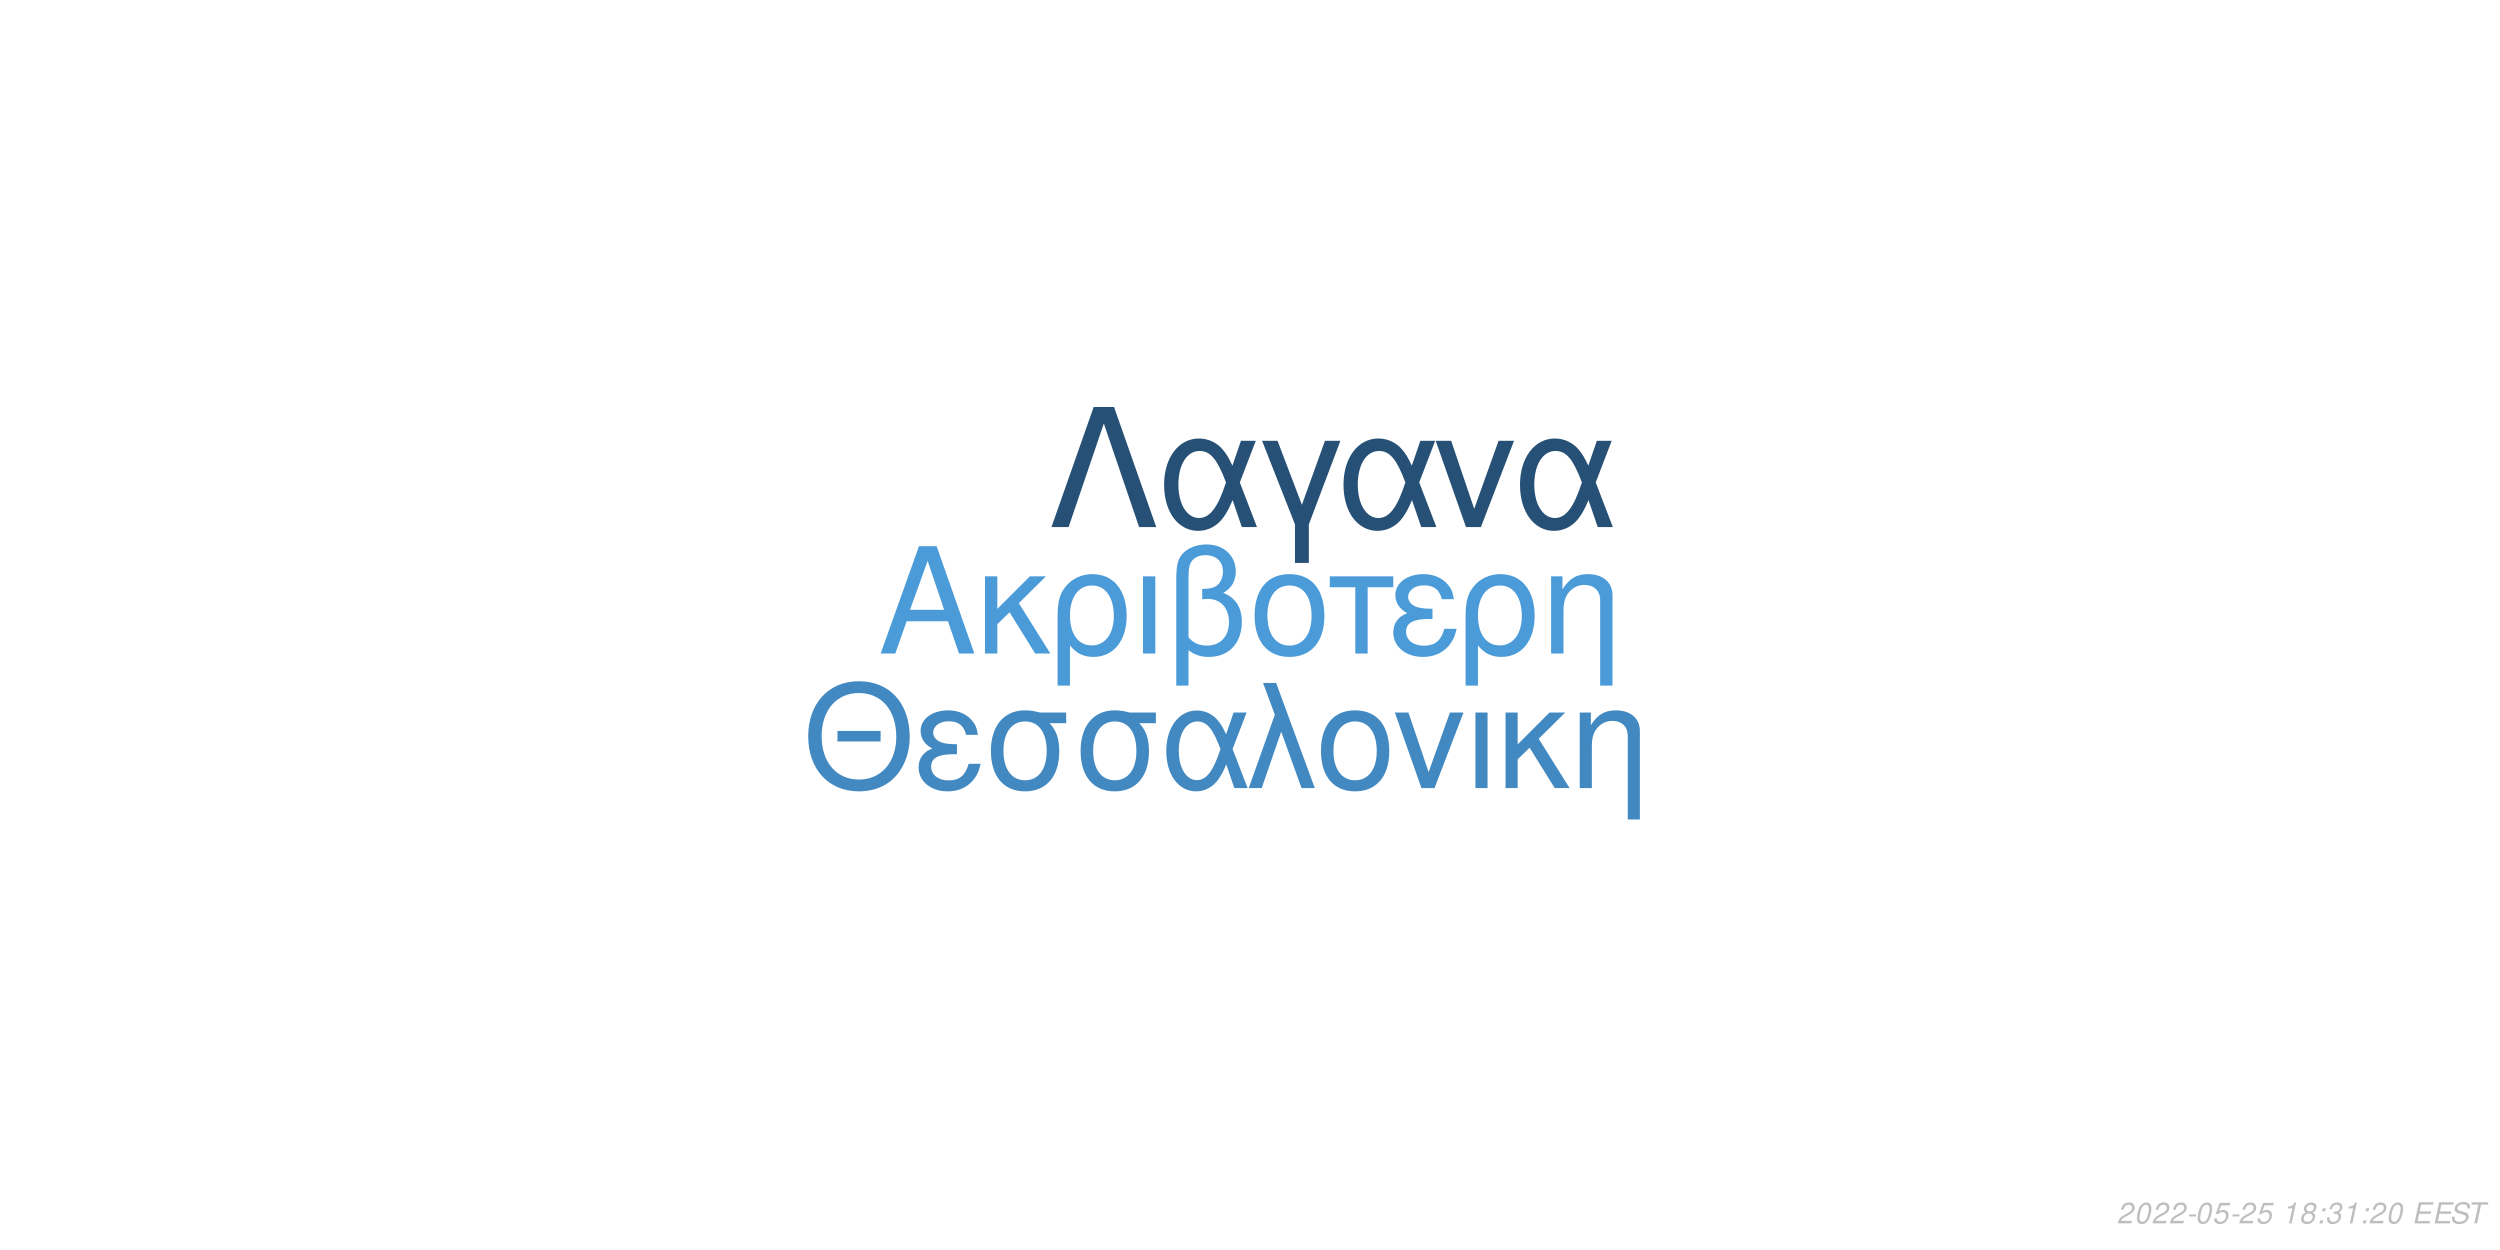
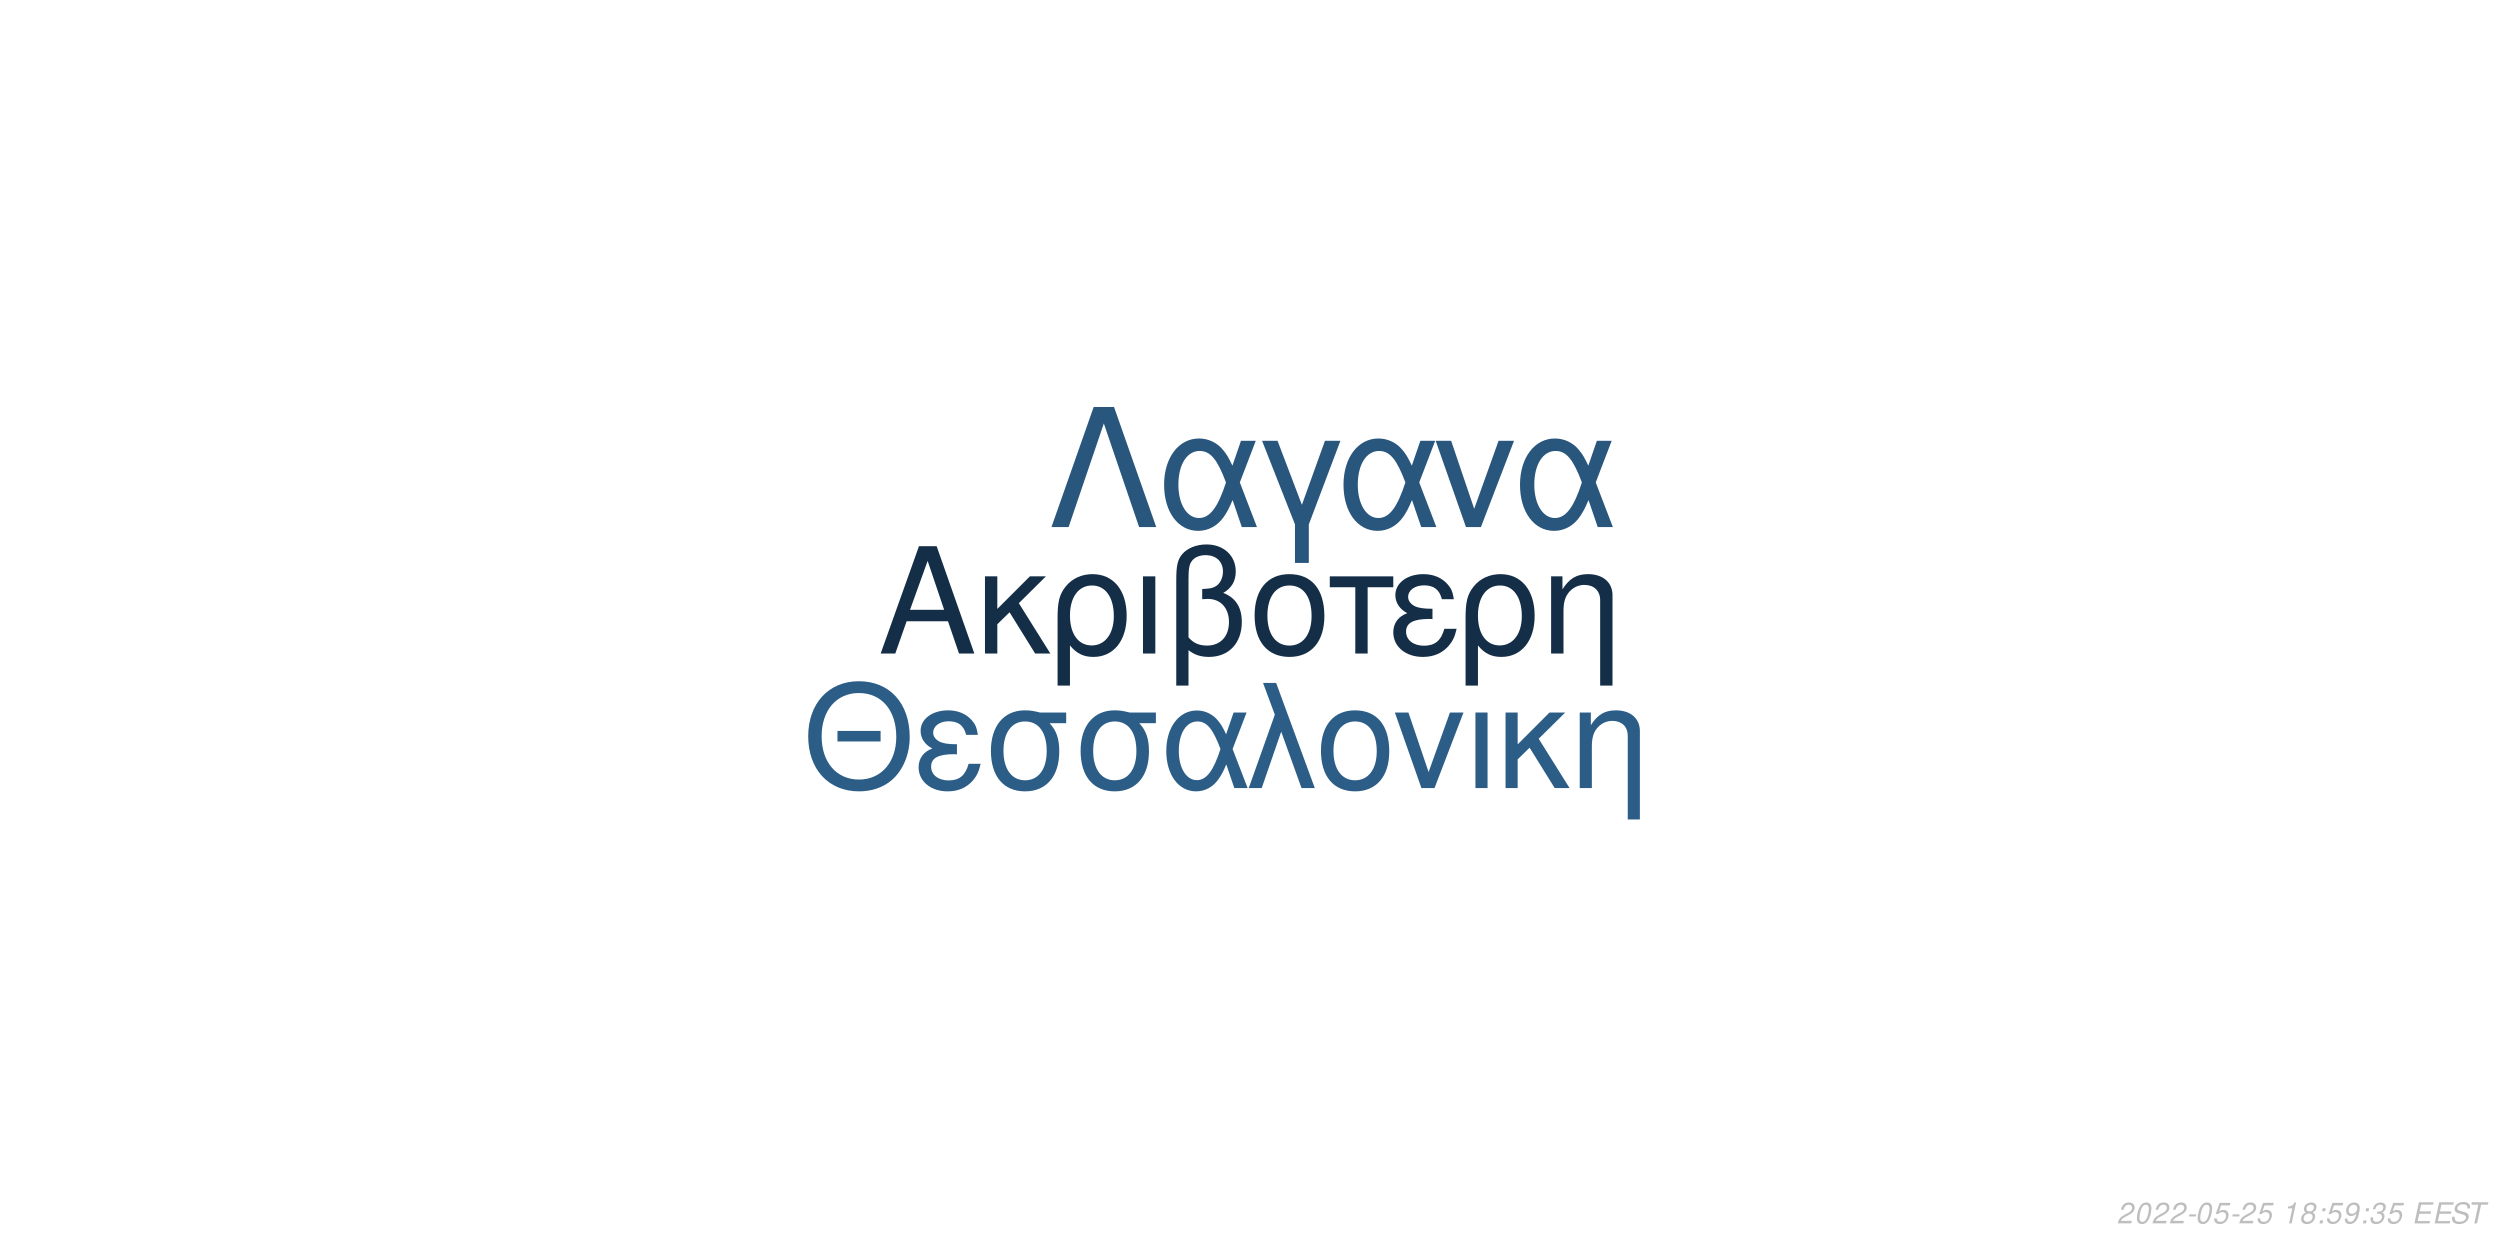
<svg xmlns="http://www.w3.org/2000/svg" xmlns:xlink="http://www.w3.org/1999/xlink" width="864pt" height="432pt" viewBox="0 0 864 432" version="1.1">
  <defs>
    <g>
      <symbol overflow="visible" id="glyph0-0">
        <path style="stroke:none;" d="" />
      </symbol>
      <symbol overflow="visible" id="glyph0-1">
        <path style="stroke:none;" d="M 24.125 -11.141 L 27.938 0 L 33.234 0 L 20.203 -37.094 L 14.094 -37.094 L 0.859 0 L 5.906 0 L 9.828 -11.141 Z M 22.797 -15.109 L 11 -15.109 L 17.094 -32.016 Z M 22.797 -15.109 " />
      </symbol>
      <symbol overflow="visible" id="glyph0-2">
        <path style="stroke:none;" d="M 7.172 -15.422 L 7.172 -26.672 L 2.906 -26.672 L 2.906 0 L 7.172 0 L 7.172 -10.125 L 11.406 -14.25 L 20.25 0 L 25.5 0 L 14.609 -17.406 L 23.969 -26.672 L 18.422 -26.672 Z M 7.172 -15.422 " />
      </symbol>
      <symbol overflow="visible" id="glyph0-3">
        <path style="stroke:none;" d="M 3 11.094 L 7.281 11.094 L 7.281 -2.797 C 9.516 -0.047 11.953 1.172 15.375 1.172 C 22.344 1.172 26.875 -4.422 26.875 -13.031 C 26.875 -21.891 22.297 -27.438 15.062 -27.438 C 11.297 -27.438 7.984 -25.906 5.797 -23.156 C 3.672 -20.516 3 -17.969 3 -12.359 Z M 14.906 -23.516 C 19.547 -23.516 22.438 -19.438 22.438 -12.922 C 22.438 -6.812 19.391 -2.797 14.812 -2.797 C 10.172 -2.797 7.281 -6.766 7.281 -13.125 C 7.281 -19.484 10.234 -23.516 14.906 -23.516 Z M 14.906 -23.516 " />
      </symbol>
      <symbol overflow="visible" id="glyph0-4">
        <path style="stroke:none;" d="M 3.516 0 L 7.781 0 L 7.781 -26.672 L 3.516 -26.672 Z M 3.516 0 " />
      </symbol>
      <symbol overflow="visible" id="glyph0-5">
        <path style="stroke:none;" d="M 4.016 11.094 L 8.25 11.094 L 8.25 -1.172 C 10.172 0.406 12.422 1.172 15.312 1.172 C 22.188 1.172 26.672 -3.609 26.672 -10.891 C 26.672 -15.984 24.578 -19.234 20.25 -20.969 C 23.109 -22.547 24.578 -25.031 24.578 -28.344 C 24.578 -33.844 20.406 -37.703 14.453 -37.703 C 10.938 -37.703 7.734 -36.391 6 -34.25 C 4.484 -32.422 4.016 -30.328 4.016 -25.391 Z M 8.25 -25.656 C 8.25 -29.359 8.5 -30.844 9.469 -32.062 C 10.375 -33.281 12.156 -34 14.094 -34 C 17.812 -34 20.156 -31.812 20.156 -28.297 C 20.156 -25.953 18.984 -23.812 17.297 -23.047 C 16.281 -22.547 15.469 -22.438 12.984 -22.297 L 12.984 -18.781 C 13.734 -18.828 14.344 -18.875 14.969 -18.875 C 19.344 -18.875 22.234 -15.719 22.234 -10.891 C 22.234 -5.906 19.281 -2.75 14.656 -2.75 C 11.953 -2.75 9.922 -3.609 8.25 -5.594 Z M 8.25 -25.656 " />
      </symbol>
      <symbol overflow="visible" id="glyph0-6">
        <path style="stroke:none;" d="M 14.094 -27.438 C 6.562 -27.438 2.094 -22.094 2.094 -13.125 C 2.094 -4.125 6.562 1.172 14.141 1.172 C 21.672 1.172 26.203 -4.172 26.203 -12.922 C 26.203 -22.188 21.828 -27.438 14.094 -27.438 Z M 14.141 -23.516 C 18.938 -23.516 21.781 -19.594 21.781 -12.984 C 21.781 -6.672 18.828 -2.75 14.141 -2.75 C 9.422 -2.75 6.516 -6.672 6.516 -13.125 C 6.516 -19.594 9.422 -23.516 14.141 -23.516 Z M 14.141 -23.516 " />
      </symbol>
      <symbol overflow="visible" id="glyph0-7">
        <path style="stroke:none;" d="M 7.891 0 L 12.156 0 L 12.156 -22.906 L 21.016 -22.906 L 21.016 -26.672 L -0.922 -26.672 L -0.922 -22.906 L 7.891 -22.906 Z M 7.891 0 " />
      </symbol>
      <symbol overflow="visible" id="glyph0-8">
        <path style="stroke:none;" d="M 14.562 -15.469 C 11.344 -15.469 9.562 -15.781 8.297 -16.438 C 6.922 -17.203 6.156 -18.328 6.156 -19.547 C 6.156 -21.891 8.453 -23.562 11.656 -23.562 C 15.062 -23.562 16.953 -22.094 17.812 -18.781 L 21.938 -18.781 C 21.578 -21.266 21.062 -22.5 19.797 -23.922 C 17.812 -26.203 14.906 -27.438 11.453 -27.438 C 5.797 -27.438 1.734 -24.375 1.734 -20.203 C 1.734 -17.609 3.156 -15.375 5.859 -13.938 C 2.797 -12.875 1.016 -10.484 1.016 -7.328 C 1.016 -2.391 5.297 1.172 11.25 1.172 C 14.969 1.172 17.906 -0.109 20.156 -2.641 C 21.578 -4.328 22.297 -5.797 22.906 -8.547 L 18.672 -8.547 C 17.5 -4.422 15.422 -2.703 11.609 -2.703 C 7.938 -2.703 5.438 -4.688 5.438 -7.578 C 5.438 -10.578 7.938 -11.953 13.484 -11.953 C 13.641 -11.953 14.094 -11.953 14.562 -11.906 Z M 14.562 -15.469 " />
      </symbol>
      <symbol overflow="visible" id="glyph0-9">
        <path style="stroke:none;" d="M 3.562 -26.672 L 3.562 0 L 7.844 0 L 7.844 -14.703 C 7.844 -17.906 8.5 -19.891 10.031 -21.531 C 11.406 -22.953 13.188 -23.719 15.062 -23.719 C 18.375 -23.719 20.516 -21.672 20.516 -18.469 L 20.516 11.094 L 24.781 11.094 L 24.781 -20.156 C 24.781 -24.578 21.469 -27.438 16.328 -27.438 C 12.359 -27.438 9.828 -25.906 7.484 -22.188 L 7.484 -26.672 Z M 3.562 -26.672 " />
      </symbol>
      <symbol overflow="visible" id="glyph1-0">
        <path style="stroke:none;" d="" />
      </symbol>
      <symbol overflow="visible" id="glyph1-1">
        <path style="stroke:none;" d="M 26.859 -19.734 L 11.953 -19.734 L 11.953 -16.094 L 26.859 -16.094 Z M 19.328 -36.922 C 8.922 -36.922 1.844 -29.25 1.844 -17.891 C 1.844 -6.484 8.875 1.141 19.391 1.141 C 23.812 1.141 27.703 -0.203 30.641 -2.688 C 34.578 -6.031 36.922 -11.656 36.922 -17.594 C 36.922 -29.297 30 -36.922 19.328 -36.922 Z M 19.328 -32.844 C 27.203 -32.844 32.281 -26.906 32.281 -17.688 C 32.281 -8.922 27.062 -2.938 19.391 -2.938 C 11.609 -2.938 6.484 -8.922 6.484 -17.891 C 6.484 -26.859 11.609 -32.844 19.328 -32.844 Z M 19.328 -32.844 " />
      </symbol>
      <symbol overflow="visible" id="glyph1-2">
        <path style="stroke:none;" d="M 14.25 -15.141 C 11.109 -15.141 9.375 -15.453 8.125 -16.094 C 6.781 -16.844 6.031 -17.938 6.031 -19.141 C 6.031 -21.422 8.266 -23.078 11.406 -23.078 C 14.75 -23.078 16.594 -21.625 17.438 -18.391 L 21.469 -18.391 C 21.125 -20.828 20.625 -22.031 19.391 -23.422 C 17.438 -25.656 14.594 -26.859 11.219 -26.859 C 5.688 -26.859 1.688 -23.875 1.688 -19.781 C 1.688 -17.234 3.094 -15.047 5.734 -13.656 C 2.734 -12.609 1 -10.266 1 -7.172 C 1 -2.344 5.188 1.141 11.016 1.141 C 14.656 1.141 17.547 -0.094 19.734 -2.594 C 21.125 -4.234 21.828 -5.688 22.422 -8.375 L 18.281 -8.375 C 17.141 -4.328 15.094 -2.641 11.359 -2.641 C 7.766 -2.641 5.328 -4.578 5.328 -7.422 C 5.328 -10.359 7.766 -11.703 13.203 -11.703 C 13.359 -11.703 13.797 -11.703 14.25 -11.656 Z M 14.25 -15.141 " />
      </symbol>
      <symbol overflow="visible" id="glyph1-3">
        <path style="stroke:none;" d="M 29 -26.109 L 19.938 -26.109 C 17.594 -26.703 16.438 -26.859 14.703 -26.859 C 7.469 -26.859 2.984 -21.469 2.984 -12.859 C 2.984 -4.031 7.375 1.141 14.797 1.141 C 22.172 1.141 26.609 -4.078 26.609 -12.656 C 26.609 -17.047 25.656 -19.828 23.266 -22.422 L 29 -22.422 Z M 14.797 -23.016 C 19.531 -23.016 22.266 -19.234 22.266 -12.75 C 22.266 -6.531 19.438 -2.688 14.797 -2.688 C 10.172 -2.688 7.328 -6.531 7.328 -12.859 C 7.328 -19.188 10.172 -23.016 14.797 -23.016 Z M 14.797 -23.016 " />
      </symbol>
      <symbol overflow="visible" id="glyph1-4">
        <path style="stroke:none;" d="M 29.344 -26.109 L 24.859 -26.109 L 22.266 -18.578 C 21.125 -21.031 20.484 -22.125 19.328 -23.469 C 17.547 -25.609 14.906 -26.812 12.156 -26.812 C 5.984 -26.812 1.594 -20.984 1.594 -12.812 C 1.594 -4.578 5.828 1.141 11.906 1.141 C 14.953 1.141 17.734 -0.344 19.625 -3.047 C 20.672 -4.531 21.281 -5.688 22.328 -8.172 L 25.109 0 L 29.703 0 L 24.516 -13.5 Z M 20.328 -13.5 C 17.891 -5.922 15.453 -2.734 12.156 -2.734 C 8.516 -2.734 5.922 -6.922 5.922 -12.812 C 5.922 -18.938 8.516 -23.016 12.359 -23.016 C 15.594 -23.016 17.688 -20.531 20.328 -13.5 Z M 20.328 -13.5 " />
      </symbol>
      <symbol overflow="visible" id="glyph1-5">
        <path style="stroke:none;" d="M 1.094 0 L 5.578 0 L 12.312 -19.484 L 19.328 0 L 23.922 0 L 10.562 -36.328 L 6.031 -36.328 L 10.109 -25.359 Z M 1.094 0 " />
      </symbol>
      <symbol overflow="visible" id="glyph1-6">
        <path style="stroke:none;" d="M 13.797 -26.859 C 6.422 -26.859 2.047 -21.625 2.047 -12.859 C 2.047 -4.031 6.422 1.141 13.859 1.141 C 21.234 1.141 25.656 -4.078 25.656 -12.656 C 25.656 -21.719 21.375 -26.859 13.797 -26.859 Z M 13.859 -23.016 C 18.531 -23.016 21.328 -19.188 21.328 -12.703 C 21.328 -6.531 18.438 -2.688 13.859 -2.688 C 9.219 -2.688 6.375 -6.531 6.375 -12.859 C 6.375 -19.188 9.219 -23.016 13.859 -23.016 Z M 13.859 -23.016 " />
      </symbol>
      <symbol overflow="visible" id="glyph1-7">
        <path style="stroke:none;" d="M 14.297 0 L 24.312 -26.109 L 19.625 -26.109 L 12.25 -5.531 L 5.281 -26.109 L 0.594 -26.109 L 9.766 0 Z M 14.297 0 " />
      </symbol>
      <symbol overflow="visible" id="glyph1-8">
        <path style="stroke:none;" d="M 3.438 0 L 7.625 0 L 7.625 -26.109 L 3.438 -26.109 Z M 3.438 0 " />
      </symbol>
      <symbol overflow="visible" id="glyph1-9">
        <path style="stroke:none;" d="M 7.031 -15.094 L 7.031 -26.109 L 2.844 -26.109 L 2.844 0 L 7.031 0 L 7.031 -9.922 L 11.156 -13.953 L 19.828 0 L 24.969 0 L 14.297 -17.047 L 23.469 -26.109 L 18.031 -26.109 Z M 7.031 -15.094 " />
      </symbol>
      <symbol overflow="visible" id="glyph1-10">
        <path style="stroke:none;" d="M 3.484 -26.109 L 3.484 0 L 7.672 0 L 7.672 -14.406 C 7.672 -17.547 8.328 -19.484 9.812 -21.078 C 11.156 -22.469 12.906 -23.219 14.75 -23.219 C 17.984 -23.219 20.078 -21.234 20.078 -18.094 L 20.078 10.859 L 24.266 10.859 L 24.266 -19.734 C 24.266 -24.062 21.031 -26.859 16 -26.859 C 12.109 -26.859 9.609 -25.359 7.328 -21.719 L 7.328 -26.109 Z M 3.484 -26.109 " />
      </symbol>
      <symbol overflow="visible" id="glyph2-0">
        <path style="stroke:none;" d="" />
      </symbol>
      <symbol overflow="visible" id="glyph2-1">
        <path style="stroke:none;" d="M 22.531 -41.484 L 15.484 -41.484 L 0.906 0 L 6.828 0 L 19 -35.797 L 31.188 0 L 37.109 0 Z M 22.531 -41.484 " />
      </symbol>
      <symbol overflow="visible" id="glyph2-2">
        <path style="stroke:none;" d="M 33.516 -29.812 L 28.391 -29.812 L 25.438 -21.219 C 24.125 -24.016 23.391 -25.266 22.078 -26.797 C 20.031 -29.25 17.016 -30.609 13.891 -30.609 C 6.828 -30.609 1.828 -23.953 1.828 -14.625 C 1.828 -5.234 6.656 1.312 13.594 1.312 C 17.078 1.312 20.266 -0.391 22.422 -3.469 C 23.609 -5.172 24.297 -6.484 25.5 -9.328 L 28.688 0 L 33.922 0 L 28 -15.422 Z M 23.219 -15.422 C 20.422 -6.766 17.641 -3.125 13.891 -3.125 C 9.734 -3.125 6.766 -7.906 6.766 -14.625 C 6.766 -21.625 9.734 -26.297 14.109 -26.297 C 17.812 -26.297 20.203 -23.453 23.219 -15.422 Z M 23.219 -15.422 " />
      </symbol>
      <symbol overflow="visible" id="glyph2-3">
        <path style="stroke:none;" d="M 12.062 12.406 L 16.844 12.406 L 16.844 -0.906 L 27.766 -29.812 L 22.422 -29.812 L 14.453 -7.688 L 6.031 -29.812 L 0.688 -29.812 L 12.062 -0.906 Z M 12.062 12.406 " />
      </symbol>
      <symbol overflow="visible" id="glyph2-4">
        <path style="stroke:none;" d="M 16.328 0 L 27.766 -29.812 L 22.422 -29.812 L 14 -6.312 L 6.031 -29.812 L 0.688 -29.812 L 11.156 0 Z M 16.328 0 " />
      </symbol>
      <symbol overflow="visible" id="glyph3-0">
        <path style="stroke:none;" d="" />
      </symbol>
      <symbol overflow="visible" id="glyph3-1">
        <path style="stroke:none;" d="M 5.234 -0.875 L 1.469 -0.875 C 1.641 -1.375 2.203 -1.891 3.109 -2.344 L 4.234 -2.938 C 5.562 -3.625 6.219 -4.469 6.219 -5.484 C 6.219 -5.938 6.062 -6.359 5.797 -6.656 C 5.469 -7.047 4.984 -7.234 4.312 -7.234 C 2.766 -7.234 1.891 -6.453 1.484 -4.734 L 2.375 -4.734 C 2.484 -5.188 2.609 -5.484 2.797 -5.75 C 3.094 -6.203 3.609 -6.453 4.188 -6.453 C 4.891 -6.453 5.344 -6.031 5.344 -5.375 C 5.344 -4.703 4.859 -4.094 4.016 -3.656 L 2.984 -3.125 C 1.234 -2.188 0.797 -1.656 0.344 -0.016 L 5.047 -0.016 Z M 5.234 -0.875 " />
      </symbol>
      <symbol overflow="visible" id="glyph3-2">
        <path style="stroke:none;" d="M 4.203 -7.234 C 3.375 -7.234 2.688 -6.812 2.125 -5.984 C 1.484 -5.047 0.984 -3.188 0.984 -1.734 C 0.984 -1.109 1.172 -0.562 1.484 -0.266 C 1.797 0.047 2.281 0.234 2.766 0.234 C 3.625 0.234 4.281 -0.156 4.859 -1.016 C 5.516 -1.953 6 -3.797 6 -5.266 C 6 -6.5 5.328 -7.234 4.203 -7.234 Z M 4.094 -6.453 C 4.734 -6.453 5.125 -5.984 5.125 -5.156 C 5.125 -4.203 4.781 -2.625 4.406 -1.812 C 3.984 -0.938 3.516 -0.547 2.875 -0.547 C 2.25 -0.547 1.875 -1.031 1.875 -1.828 C 1.875 -2.797 2.203 -4.344 2.594 -5.203 C 2.984 -6.047 3.453 -6.453 4.094 -6.453 Z M 4.094 -6.453 " />
      </symbol>
      <symbol overflow="visible" id="glyph3-3">
        <path style="stroke:none;" d="M 3.516 -3.125 L 1.125 -3.125 L 0.969 -2.406 L 3.359 -2.406 Z M 3.516 -3.125 " />
      </symbol>
      <symbol overflow="visible" id="glyph3-4">
        <path style="stroke:none;" d="M 6.297 -7.094 L 2.594 -7.094 L 1.234 -3.234 L 2.047 -3.234 C 2.656 -3.766 2.938 -3.906 3.531 -3.906 C 4.328 -3.906 4.797 -3.453 4.797 -2.688 C 4.797 -1.438 3.969 -0.547 2.828 -0.547 C 2.031 -0.547 1.609 -0.938 1.578 -1.734 L 0.703 -1.734 L 0.703 -1.516 C 0.703 -0.938 0.844 -0.547 1.188 -0.266 C 1.562 0.062 2.078 0.234 2.703 0.234 C 3.656 0.234 4.391 -0.156 4.984 -0.922 C 5.422 -1.5 5.672 -2.234 5.672 -2.953 C 5.672 -4 4.938 -4.672 3.812 -4.672 C 3.328 -4.672 2.906 -4.547 2.406 -4.234 L 3.109 -6.219 L 6.109 -6.219 Z M 6.297 -7.094 " />
      </symbol>
      <symbol overflow="visible" id="glyph3-5">
        <path style="stroke:none;" d="" />
      </symbol>
      <symbol overflow="visible" id="glyph3-6">
        <path style="stroke:none;" d="M 3.703 -5.188 L 2.594 0 L 3.469 0 L 5.016 -7.234 L 4.438 -7.234 C 3.906 -6.156 3.688 -6.016 2.234 -5.812 L 2.109 -5.188 Z M 3.703 -5.188 " />
      </symbol>
      <symbol overflow="visible" id="glyph3-7">
        <path style="stroke:none;" d="M 4.766 -3.797 C 5.078 -3.969 5.234 -4.078 5.438 -4.234 C 5.812 -4.594 6.062 -5.172 6.062 -5.734 C 6.062 -6.625 5.344 -7.234 4.266 -7.234 C 2.812 -7.234 1.703 -6.219 1.703 -4.875 C 1.703 -4.406 1.875 -4.125 2.359 -3.812 C 1.297 -3.312 0.75 -2.516 0.75 -1.469 C 0.75 -0.438 1.547 0.234 2.812 0.234 C 3.656 0.234 4.359 -0.094 4.938 -0.734 C 5.359 -1.234 5.609 -1.859 5.609 -2.438 C 5.609 -3.047 5.312 -3.516 4.766 -3.797 Z M 4.109 -6.453 C 4.797 -6.453 5.188 -6.125 5.188 -5.578 C 5.188 -5.266 5.062 -4.922 4.859 -4.672 C 4.562 -4.312 4.188 -4.156 3.656 -4.156 C 2.984 -4.156 2.594 -4.453 2.594 -4.984 C 2.594 -5.859 3.203 -6.453 4.109 -6.453 Z M 3.453 -3.406 C 4.234 -3.406 4.734 -2.984 4.734 -2.312 C 4.734 -1.312 3.922 -0.547 2.875 -0.547 C 2.125 -0.547 1.625 -0.969 1.625 -1.625 C 1.625 -2.609 2.438 -3.406 3.453 -3.406 Z M 3.453 -3.406 " />
      </symbol>
      <symbol overflow="visible" id="glyph3-8">
        <path style="stroke:none;" d="M 2.359 -1.031 L 1.312 -1.031 L 1.094 0 L 2.141 0 Z M 3.266 -5.234 L 2.219 -5.234 L 2 -4.203 L 3.047 -4.203 Z M 3.266 -5.234 " />
      </symbol>
      <symbol overflow="visible" id="glyph3-9">
+         <path style="stroke:none;" d="M 0.844 -1.656 C 0.844 -1.547 0.844 -1.438 0.844 -1.375 C 0.844 -0.406 1.531 0.234 2.578 0.234 C 3.203 0.234 3.766 0.016 4.297 -0.438 C 4.938 -1 5.312 -1.656 5.594 -2.719 C 5.844 -3.672 6.016 -4.766 6.016 -5.375 C 6.016 -5.844 5.844 -6.328 5.547 -6.656 C 5.203 -7.031 4.703 -7.234 4.062 -7.234 C 2.516 -7.234 1.297 -5.938 1.297 -4.266 C 1.297 -3.203 1.984 -2.547 3.047 -2.547 C 3.484 -2.547 3.953 -2.672 4.281 -2.891 C 4.406 -2.984 4.547 -3.078 4.828 -3.344 C 4.438 -1.484 3.703 -0.547 2.703 -0.547 C 2.109 -0.547 1.719 -0.938 1.719 -1.547 L 1.719 -1.656 Z M 3.953 -6.453 C 4.625 -6.453 5.141 -5.953 5.141 -5.281 C 5.141 -4.188 4.312 -3.312 3.297 -3.312 C 2.594 -3.312 2.172 -3.734 2.172 -4.453 C 2.172 -5.562 2.984 -6.453 3.953 -6.453 Z M 3.953 -6.453 " />
+       </symbol>
+       <symbol overflow="visible" id="glyph3-10">
        <path style="stroke:none;" d="M 2.922 -3.312 C 3.125 -3.344 3.234 -3.344 3.375 -3.344 C 4.203 -3.344 4.688 -3 4.688 -2.406 C 4.688 -1.312 3.906 -0.547 2.781 -0.547 C 2.047 -0.547 1.594 -0.938 1.594 -1.562 C 1.594 -1.719 1.609 -1.844 1.656 -2.094 L 0.766 -2.094 C 0.734 -1.797 0.719 -1.641 0.719 -1.469 C 0.719 -0.375 1.406 0.234 2.641 0.234 C 3.547 0.234 4.297 -0.078 4.812 -0.656 C 5.266 -1.156 5.562 -1.875 5.562 -2.547 C 5.562 -3.125 5.344 -3.453 4.797 -3.734 C 5.641 -4.234 6.016 -4.844 6.016 -5.734 C 6.016 -6.656 5.312 -7.234 4.203 -7.234 C 3.375 -7.234 2.672 -6.938 2.188 -6.375 C 1.891 -6.031 1.703 -5.641 1.516 -4.906 L 2.391 -4.906 C 2.5 -5.359 2.594 -5.594 2.734 -5.812 C 3.047 -6.234 3.516 -6.453 4.078 -6.453 C 4.734 -6.453 5.141 -6.125 5.141 -5.578 C 5.141 -5.188 5.016 -4.797 4.797 -4.547 C 4.516 -4.234 4 -4.062 3.266 -4.062 L 3.078 -4.062 Z M 2.922 -3.312 " />
      </symbol>
-       <symbol overflow="visible" id="glyph3-10">
+       <symbol overflow="visible" id="glyph3-11">
        <path style="stroke:none;" d="M 2.547 -3.312 L 6.5 -3.312 L 6.688 -4.141 L 2.719 -4.141 L 3.219 -6.469 L 7.344 -6.469 L 7.516 -7.297 L 2.453 -7.297 L 0.906 0 L 6.125 0 L 6.297 -0.812 L 2.016 -0.812 Z M 2.547 -3.312 " />
      </symbol>
-       <symbol overflow="visible" id="glyph3-11">
+       <symbol overflow="visible" id="glyph3-12">
        <path style="stroke:none;" d="M 7.062 -5.156 C 7.125 -5.438 7.141 -5.562 7.141 -5.703 C 7.141 -6.156 6.938 -6.594 6.594 -6.891 C 6.188 -7.25 5.656 -7.406 4.875 -7.406 C 3.844 -7.406 3.047 -7.125 2.5 -6.562 C 2.094 -6.141 1.781 -5.438 1.781 -4.922 C 1.781 -4.297 2.219 -3.766 2.891 -3.562 L 4.594 -3.094 C 5.406 -2.859 5.734 -2.578 5.734 -2.094 C 5.734 -1.781 5.547 -1.406 5.266 -1.141 C 4.844 -0.766 4.266 -0.578 3.453 -0.578 C 2.328 -0.578 1.812 -0.984 1.812 -1.906 C 1.812 -2.047 1.812 -2.125 1.844 -2.312 L 0.984 -2.312 C 0.906 -2.062 0.891 -1.906 0.891 -1.688 C 0.891 -0.484 1.797 0.234 3.297 0.234 C 4.359 0.234 5.234 -0.062 5.812 -0.609 C 6.344 -1.078 6.688 -1.797 6.688 -2.375 C 6.688 -2.641 6.609 -2.906 6.453 -3.156 C 6.234 -3.5 5.938 -3.703 5.469 -3.828 L 3.75 -4.312 C 2.984 -4.547 2.734 -4.734 2.734 -5.188 C 2.734 -5.547 2.875 -5.844 3.188 -6.109 C 3.547 -6.438 4.031 -6.594 4.703 -6.594 C 5.266 -6.594 5.688 -6.484 5.906 -6.297 C 6.094 -6.125 6.219 -5.797 6.219 -5.516 C 6.219 -5.422 6.203 -5.344 6.188 -5.156 Z M 7.062 -5.156 " />
      </symbol>
-       <symbol overflow="visible" id="glyph3-12">
+       <symbol overflow="visible" id="glyph3-13">
        <path style="stroke:none;" d="M 4.938 -6.469 L 7.312 -6.469 L 7.484 -7.297 L 1.75 -7.297 L 1.578 -6.469 L 3.984 -6.469 L 2.609 0 L 3.547 0 Z M 4.938 -6.469 " />
      </symbol>
    </g>
  </defs>
  <g id="surface1">
    <rect x="0" y="0" width="864" height="432" style="fill:rgb(100%,100%,100%);fill-opacity:1;stroke:none;" />
-     <g style="fill:rgb(29.412%,60.784%,85.098%);fill-opacity:1;">
+     <g style="fill:rgb(7.843%,18.039%,27.843%);fill-opacity:1;">
      <use xlink:href="#glyph0-1" x="303.5" y="225.861" />
      <use xlink:href="#glyph0-2" x="337.5" y="225.861" />
      <use xlink:href="#glyph0-3" x="362.5" y="225.861" />
      <use xlink:href="#glyph0-4" x="391.5" y="225.861" />
      <use xlink:href="#glyph0-5" x="402.5" y="225.861" />
      <use xlink:href="#glyph0-6" x="431.5" y="225.861" />
      <use xlink:href="#glyph0-7" x="460.5" y="225.861" />
      <use xlink:href="#glyph0-8" x="480.5" y="225.861" />
      <use xlink:href="#glyph0-3" x="503.5" y="225.861" />
      <use xlink:href="#glyph0-9" x="532.5" y="225.861" />
    </g>
-     <g style="fill:rgb(25.882%,53.725%,76.078%);fill-opacity:1;">
+     <g style="fill:rgb(17.255%,36.471%,52.941%);fill-opacity:1;">
      <use xlink:href="#glyph1-1" x="277.473" y="272.354" />
      <use xlink:href="#glyph1-2" x="316.473" y="272.354" />
      <use xlink:href="#glyph1-3" x="339.473" y="272.354" />
      <use xlink:href="#glyph1-3" x="370.473" y="272.354" />
      <use xlink:href="#glyph1-4" x="401.473" y="272.354" />
      <use xlink:href="#glyph1-5" x="430.473" y="272.354" />
      <use xlink:href="#glyph1-6" x="454.473" y="272.354" />
      <use xlink:href="#glyph1-7" x="481.473" y="272.354" />
      <use xlink:href="#glyph1-8" x="506.473" y="272.354" />
      <use xlink:href="#glyph1-9" x="517.473" y="272.354" />
      <use xlink:href="#glyph1-10" x="542.473" y="272.354" />
    </g>
-     <g style="fill:rgb(14.902%,31.373%,45.882%);fill-opacity:1;">
+     <g style="fill:rgb(16.078%,33.725%,49.02%);fill-opacity:1;">
      <use xlink:href="#glyph2-1" x="362.484" y="182.152" />
      <use xlink:href="#glyph2-2" x="400.484" y="182.152" />
      <use xlink:href="#glyph2-3" x="435.484" y="182.152" />
      <use xlink:href="#glyph2-2" x="462.484" y="182.152" />
      <use xlink:href="#glyph2-4" x="495.484" y="182.152" />
      <use xlink:href="#glyph2-2" x="523.484" y="182.152" />
    </g>
    <g style="fill:rgb(74.51%,74.51%,74.51%);fill-opacity:1;">
      <use xlink:href="#glyph3-1" x="731.52" y="422.81" />
      <use xlink:href="#glyph3-2" x="737.52" y="422.81" />
      <use xlink:href="#glyph3-1" x="743.52" y="422.81" />
      <use xlink:href="#glyph3-1" x="749.52" y="422.81" />
      <use xlink:href="#glyph3-3" x="755.52" y="422.81" />
      <use xlink:href="#glyph3-2" x="758.52" y="422.81" />
      <use xlink:href="#glyph3-4" x="764.52" y="422.81" />
      <use xlink:href="#glyph3-3" x="770.52" y="422.81" />
      <use xlink:href="#glyph3-1" x="773.52" y="422.81" />
      <use xlink:href="#glyph3-4" x="779.52" y="422.81" />
      <use xlink:href="#glyph3-5" x="785.52" y="422.81" />
      <use xlink:href="#glyph3-6" x="788.52" y="422.81" />
      <use xlink:href="#glyph3-7" x="794.52" y="422.81" />
      <use xlink:href="#glyph3-8" x="800.52" y="422.81" />
-       <use xlink:href="#glyph3-9" x="803.52" y="422.81" />
-       <use xlink:href="#glyph3-6" x="809.52" y="422.81" />
+       <use xlink:href="#glyph3-4" x="803.52" y="422.81" />
+       <use xlink:href="#glyph3-9" x="809.52" y="422.81" />
      <use xlink:href="#glyph3-8" x="815.52" y="422.81" />
-       <use xlink:href="#glyph3-1" x="818.52" y="422.81" />
-       <use xlink:href="#glyph3-2" x="824.52" y="422.81" />
+       <use xlink:href="#glyph3-10" x="818.52" y="422.81" />
+       <use xlink:href="#glyph3-4" x="824.52" y="422.81" />
      <use xlink:href="#glyph3-5" x="830.52" y="422.81" />
-       <use xlink:href="#glyph3-10" x="833.52" y="422.81" />
-       <use xlink:href="#glyph3-10" x="840.52" y="422.81" />
-       <use xlink:href="#glyph3-11" x="846.52" y="422.81" />
-       <use xlink:href="#glyph3-12" x="852.52" y="422.81" />
+       <use xlink:href="#glyph3-11" x="833.52" y="422.81" />
+       <use xlink:href="#glyph3-11" x="840.52" y="422.81" />
+       <use xlink:href="#glyph3-12" x="846.52" y="422.81" />
+       <use xlink:href="#glyph3-13" x="852.52" y="422.81" />
    </g>
  </g>
</svg>
